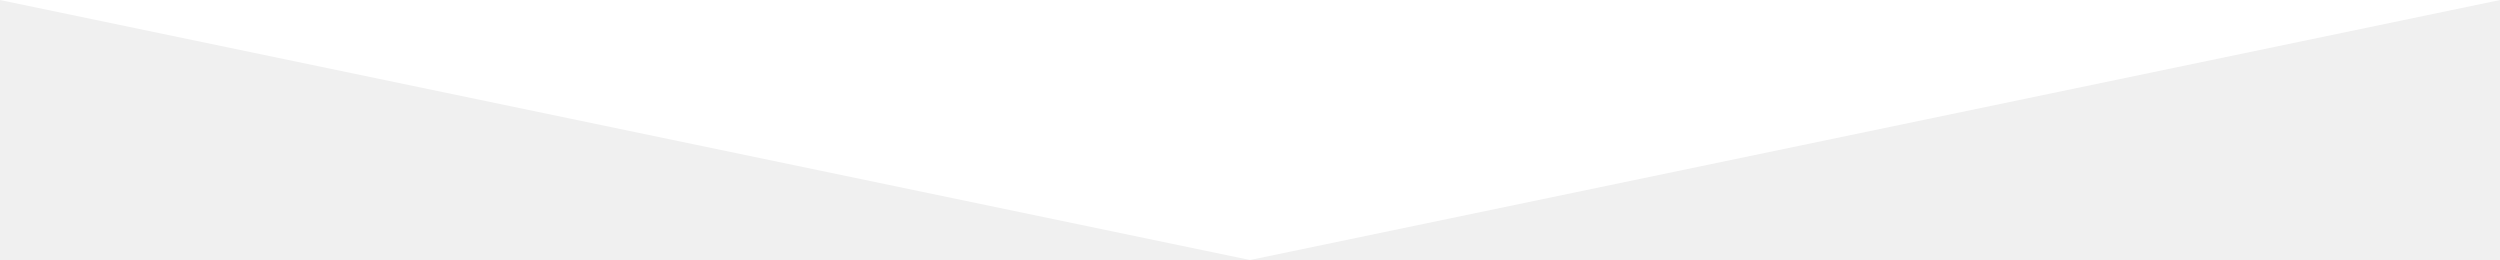
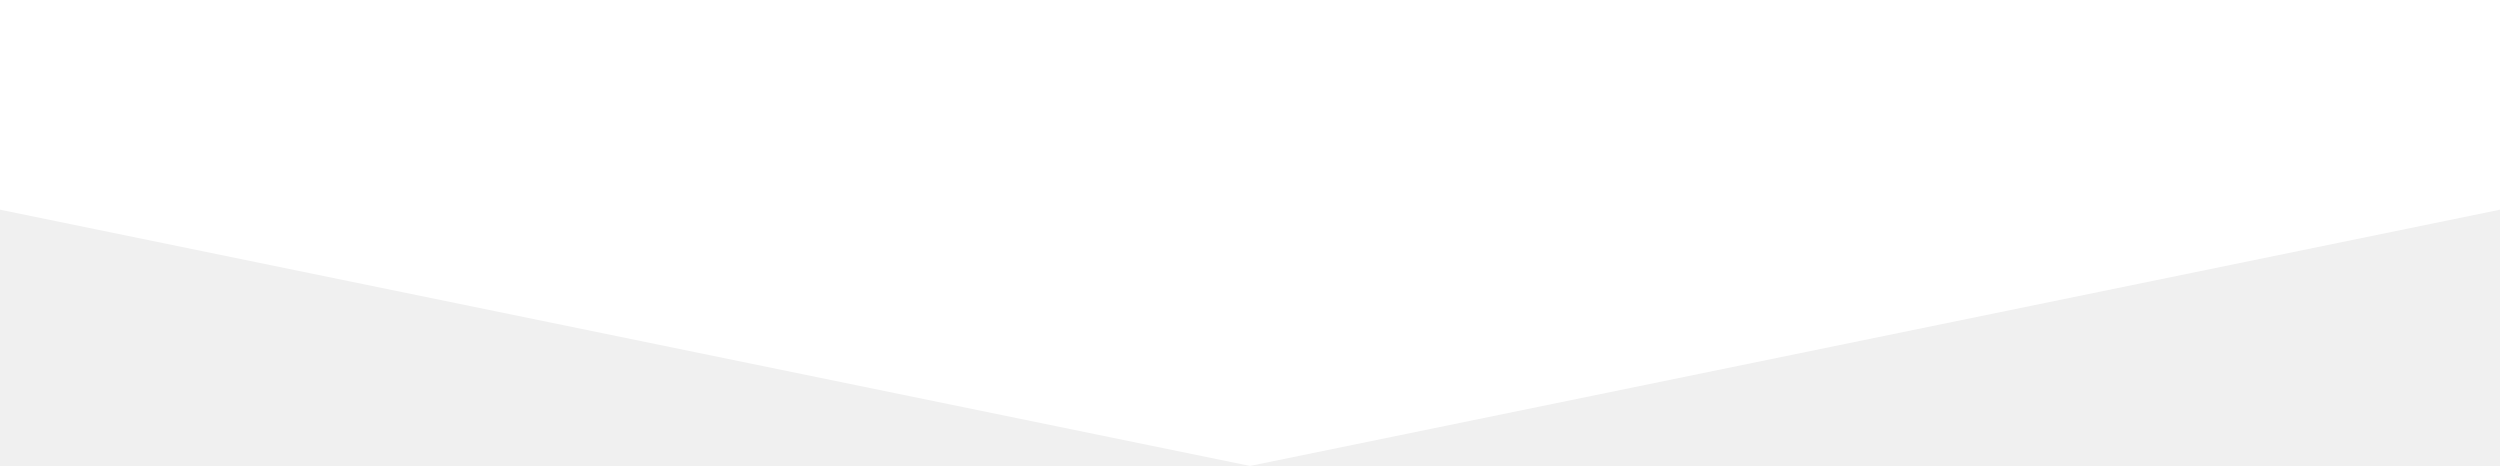
- <svg xmlns="http://www.w3.org/2000/svg" version="1.0" id="Layer_1" x="0px" y="0px" width="595.28px" height="61.905px" viewBox="0 0 595.28 61.905" enable-background="new 0 0 595.28 61.905" xml:space="preserve" preserveAspectRatio="none">
-   <polygon fill="#ffffff" points="297.64,61.905 0,0 595.28,0 " />
+ <svg xmlns="http://www.w3.org/2000/svg" width="660" height="123" viewBox="0 0 660 123" fill="none">
+   <path d="M330 123L-270 0H930L330 123Z" fill="white" />
</svg>
